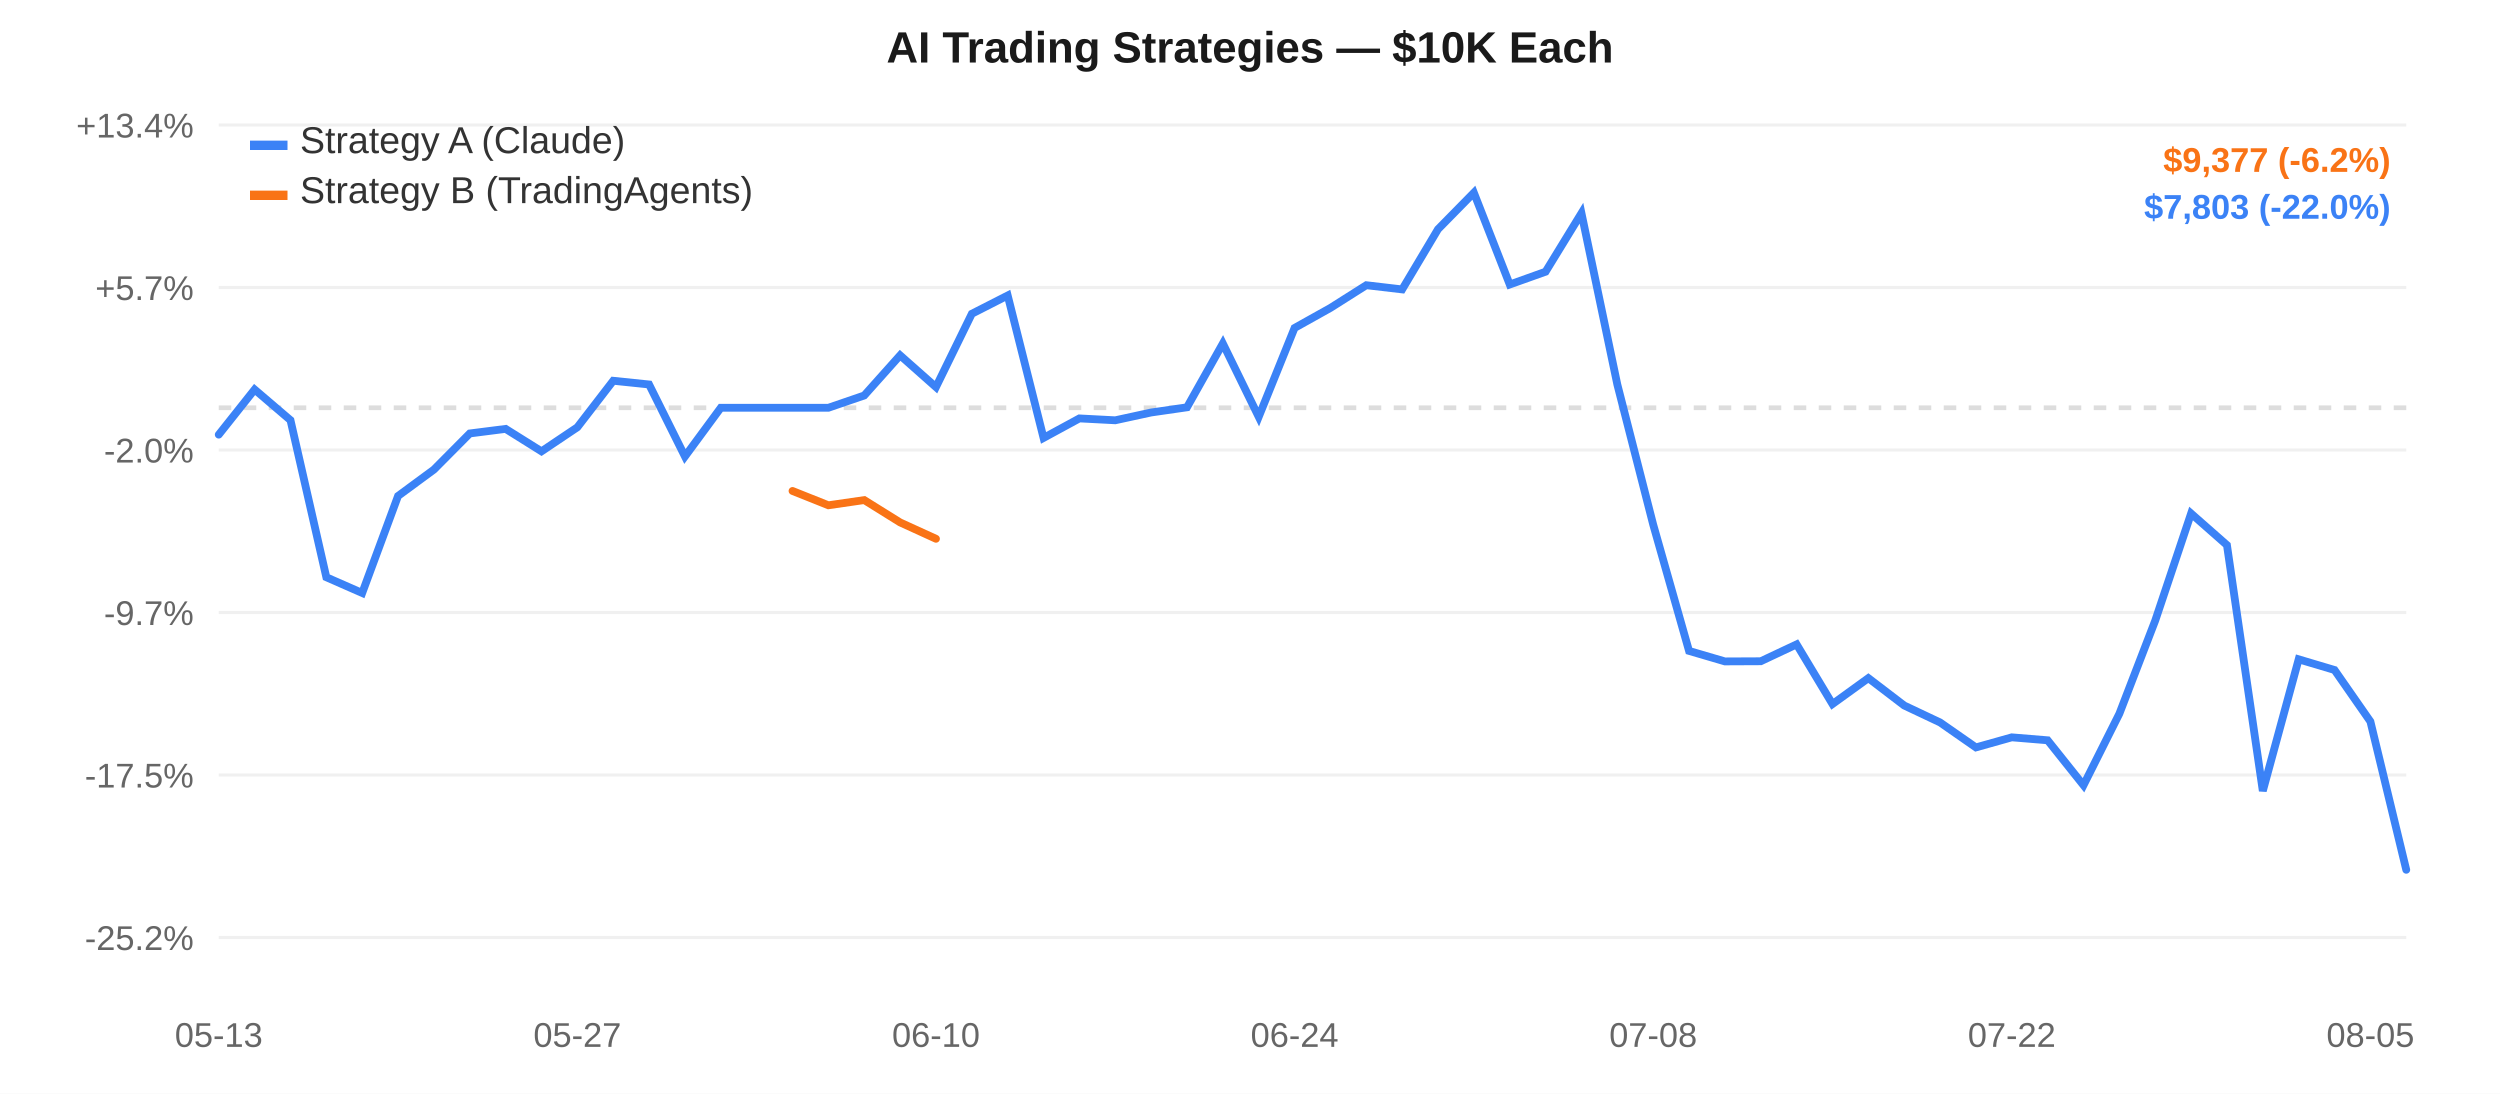
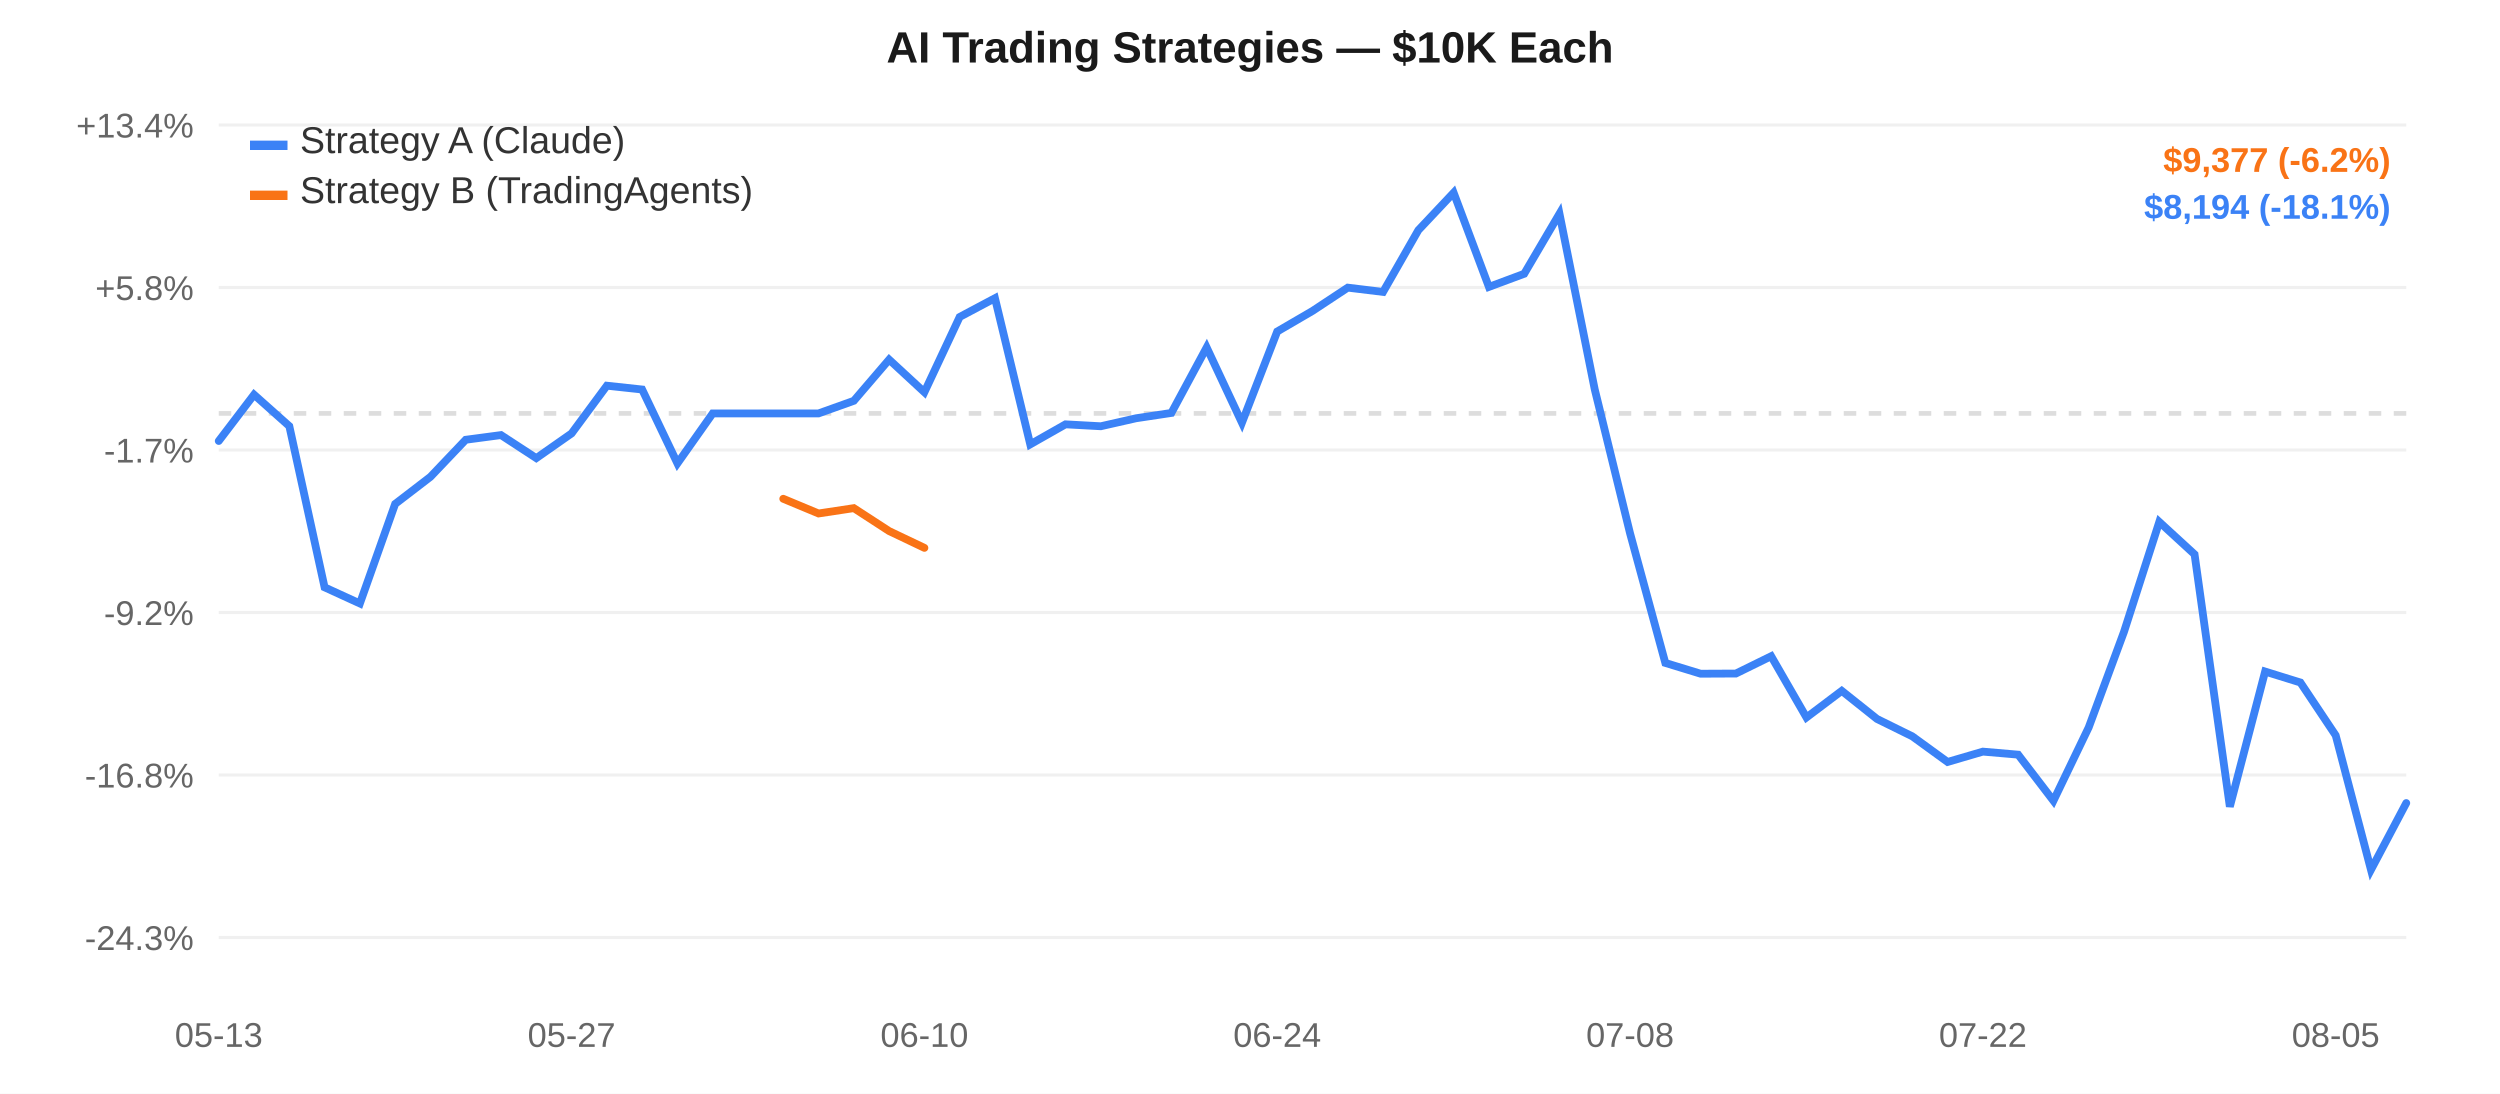
<svg xmlns="http://www.w3.org/2000/svg" width="800" height="350" style="font-family:-apple-system,Arial,sans-serif;">
  <rect width="800" height="350" fill="#ffffff" />
  <line x1="70" y1="40.0" x2="770" y2="40.0" stroke="#f0f0f0" stroke-width="1" />
  <text x="62" y="44.0" text-anchor="end" fill="#666" font-size="11">+13.4%</text>
  <line x1="70" y1="92.0" x2="770" y2="92.0" stroke="#f0f0f0" stroke-width="1" />
-   <text x="62" y="96.0" text-anchor="end" fill="#666" font-size="11">+5.7%</text>
+   <text x="62" y="96.0" text-anchor="end" fill="#666" font-size="11">+5.8%</text>
  <line x1="70" y1="144.0" x2="770" y2="144.0" stroke="#f0f0f0" stroke-width="1" />
-   <text x="62" y="148.0" text-anchor="end" fill="#666" font-size="11">-2.0%</text>
+   <text x="62" y="148.0" text-anchor="end" fill="#666" font-size="11">-1.7%</text>
  <line x1="70" y1="196.0" x2="770" y2="196.0" stroke="#f0f0f0" stroke-width="1" />
-   <text x="62" y="200.0" text-anchor="end" fill="#666" font-size="11">-9.7%</text>
+   <text x="62" y="200.0" text-anchor="end" fill="#666" font-size="11">-9.2%</text>
  <line x1="70" y1="248.0" x2="770" y2="248.0" stroke="#f0f0f0" stroke-width="1" />
-   <text x="62" y="252.0" text-anchor="end" fill="#666" font-size="11">-17.5%</text>
+   <text x="62" y="252.0" text-anchor="end" fill="#666" font-size="11">-16.8%</text>
  <line x1="70" y1="300.0" x2="770" y2="300.0" stroke="#f0f0f0" stroke-width="1" />
-   <text x="62" y="304.0" text-anchor="end" fill="#666" font-size="11">-25.2%</text>
-   <line x1="70" y1="130.486" x2="770" y2="130.486" stroke="#ddd" stroke-width="1.5" stroke-dasharray="4,4" />
+   <text x="62" y="304.0" text-anchor="end" fill="#666" font-size="11">-24.3%</text>
+   <line x1="70" y1="132.291" x2="770" y2="132.291" stroke="#ddd" stroke-width="1.5" stroke-dasharray="4,4" />
  <text x="70.0" y="335" text-anchor="middle" fill="#666" font-size="11">05-13</text>
-   <text x="184.754" y="335" text-anchor="middle" fill="#666" font-size="11">05-27</text>
-   <text x="299.508" y="335" text-anchor="middle" fill="#666" font-size="11">06-10</text>
-   <text x="414.262" y="335" text-anchor="middle" fill="#666" font-size="11">06-24</text>
-   <text x="529.016" y="335" text-anchor="middle" fill="#666" font-size="11">07-08</text>
-   <text x="643.77" y="335" text-anchor="middle" fill="#666" font-size="11">07-22</text>
-   <text x="758.525" y="335" text-anchor="middle" fill="#666" font-size="11">08-05</text>
-   <path d="M 70.0,139.082 L 81.475,124.64 L 92.951,134.454 L 104.426,184.717 L 115.902,189.755 L 127.377,158.709 L 138.852,150.264 L 150.328,138.706 L 161.803,137.242 L 173.279,144.43 L 184.754,136.726 L 196.23,121.843 L 207.705,123.031 L 219.18,146.071 L 230.656,130.486 L 242.131,130.486 L 253.607,130.486 L 265.082,130.486 L 276.557,126.551 L 288.033,113.707 L 299.508,123.872 L 310.984,100.407 L 322.459,94.558 L 333.934,140.133 L 345.41,133.892 L 356.885,134.492 L 368.361,131.998 L 379.836,130.34 L 391.311,109.912 L 402.787,133.392 L 414.262,104.946 L 425.738,98.535 L 437.213,91.268 L 448.689,92.612 L 460.164,73.349 L 471.639,61.667 L 483.115,91.044 L 494.59,86.945 L 506.066,68.217 L 517.541,123.026 L 529.016,167.86 L 540.492,208.289 L 551.967,211.653 L 563.443,211.6 L 574.918,206.198 L 586.393,225.297 L 597.869,216.997 L 609.344,225.76 L 620.82,231.182 L 632.295,239.172 L 643.77,235.948 L 655.246,236.893 L 666.721,251.276 L 678.197,228.386 L 689.672,198.59 L 701.148,164.323 L 712.623,174.426 L 724.098,253.105 L 735.574,210.98 L 747.049,214.396 L 758.525,230.875 L 770.0,278.333" fill="none" stroke="#3b82f6" stroke-width="2.5" stroke-linecap="round" />
-   <path d="M 253.607,157.107 L 265.082,161.69 L 276.557,160.024 L 288.033,167.174 L 299.508,172.412" fill="none" stroke="#f97316" stroke-width="2.5" stroke-linecap="round" />
+   <text x="182.903" y="335" text-anchor="middle" fill="#666" font-size="11">05-27</text>
+   <text x="295.806" y="335" text-anchor="middle" fill="#666" font-size="11">06-10</text>
+   <text x="408.71" y="335" text-anchor="middle" fill="#666" font-size="11">06-24</text>
+   <text x="521.613" y="335" text-anchor="middle" fill="#666" font-size="11">07-08</text>
+   <text x="634.516" y="335" text-anchor="middle" fill="#666" font-size="11">07-22</text>
+   <text x="747.419" y="335" text-anchor="middle" fill="#666" font-size="11">08-05</text>
+   <path d="M 70.0,141.113 L 81.29,126.292 L 92.581,136.363 L 103.871,187.945 L 115.161,193.115 L 126.452,161.254 L 137.742,152.588 L 149.032,140.726 L 160.323,139.225 L 171.613,146.601 L 182.903,138.695 L 194.194,123.421 L 205.484,124.641 L 216.774,148.285 L 228.065,132.291 L 239.355,132.291 L 250.645,132.291 L 261.935,132.291 L 273.226,128.253 L 284.516,115.072 L 295.806,125.504 L 307.097,101.423 L 318.387,95.421 L 329.677,142.192 L 340.968,135.786 L 352.258,136.402 L 363.548,133.843 L 374.839,132.141 L 386.129,111.177 L 397.419,135.273 L 408.71,106.081 L 420.0,99.502 L 431.29,92.044 L 442.581,93.423 L 453.871,73.656 L 465.161,61.667 L 476.452,91.814 L 487.742,87.608 L 499.032,68.389 L 510.323,124.635 L 521.613,170.646 L 532.903,212.135 L 544.194,215.587 L 555.484,215.533 L 566.774,209.989 L 578.065,229.589 L 589.355,221.072 L 600.645,230.064 L 611.935,235.629 L 623.226,243.828 L 634.516,240.52 L 645.806,241.49 L 657.097,256.25 L 668.387,232.76 L 679.677,202.182 L 690.968,167.016 L 702.258,177.384 L 713.548,258.127 L 724.839,214.897 L 736.129,218.402 L 747.419,235.314 L 758.71,278.333 L 770.0,256.977" fill="none" stroke="#3b82f6" stroke-width="2.5" stroke-linecap="round" />
+   <path d="M 250.645,159.611 L 261.935,164.314 L 273.226,162.604 L 284.516,169.942 L 295.806,175.317" fill="none" stroke="#f97316" stroke-width="2.5" stroke-linecap="round" />
  <rect x="80" y="45" width="12" height="3" fill="#3b82f6" />
  <text x="96" y="49" fill="#333" font-size="12">Strategy A (Claude)</text>
  <rect x="80" y="61" width="12" height="3" fill="#f97316" />
  <text x="96" y="65" fill="#333" font-size="12">Strategy B (TradingAgents)</text>
  <text x="400.0" y="20" text-anchor="middle" fill="#1a1a1a" font-size="14" font-weight="600">AI Trading Strategies — $10K Each</text>
  <text x="765" y="55" text-anchor="end" fill="#f97316" font-size="11" font-weight="600">$9,377 (-6.2%)</text>
-   <text x="765" y="70" text-anchor="end" fill="#3b82f6" font-size="11" font-weight="600">$7,803 (-22.0%)</text>
+   <text x="765" y="70" text-anchor="end" fill="#3b82f6" font-size="11" font-weight="600">$8,194 (-18.1%)</text>
</svg>
